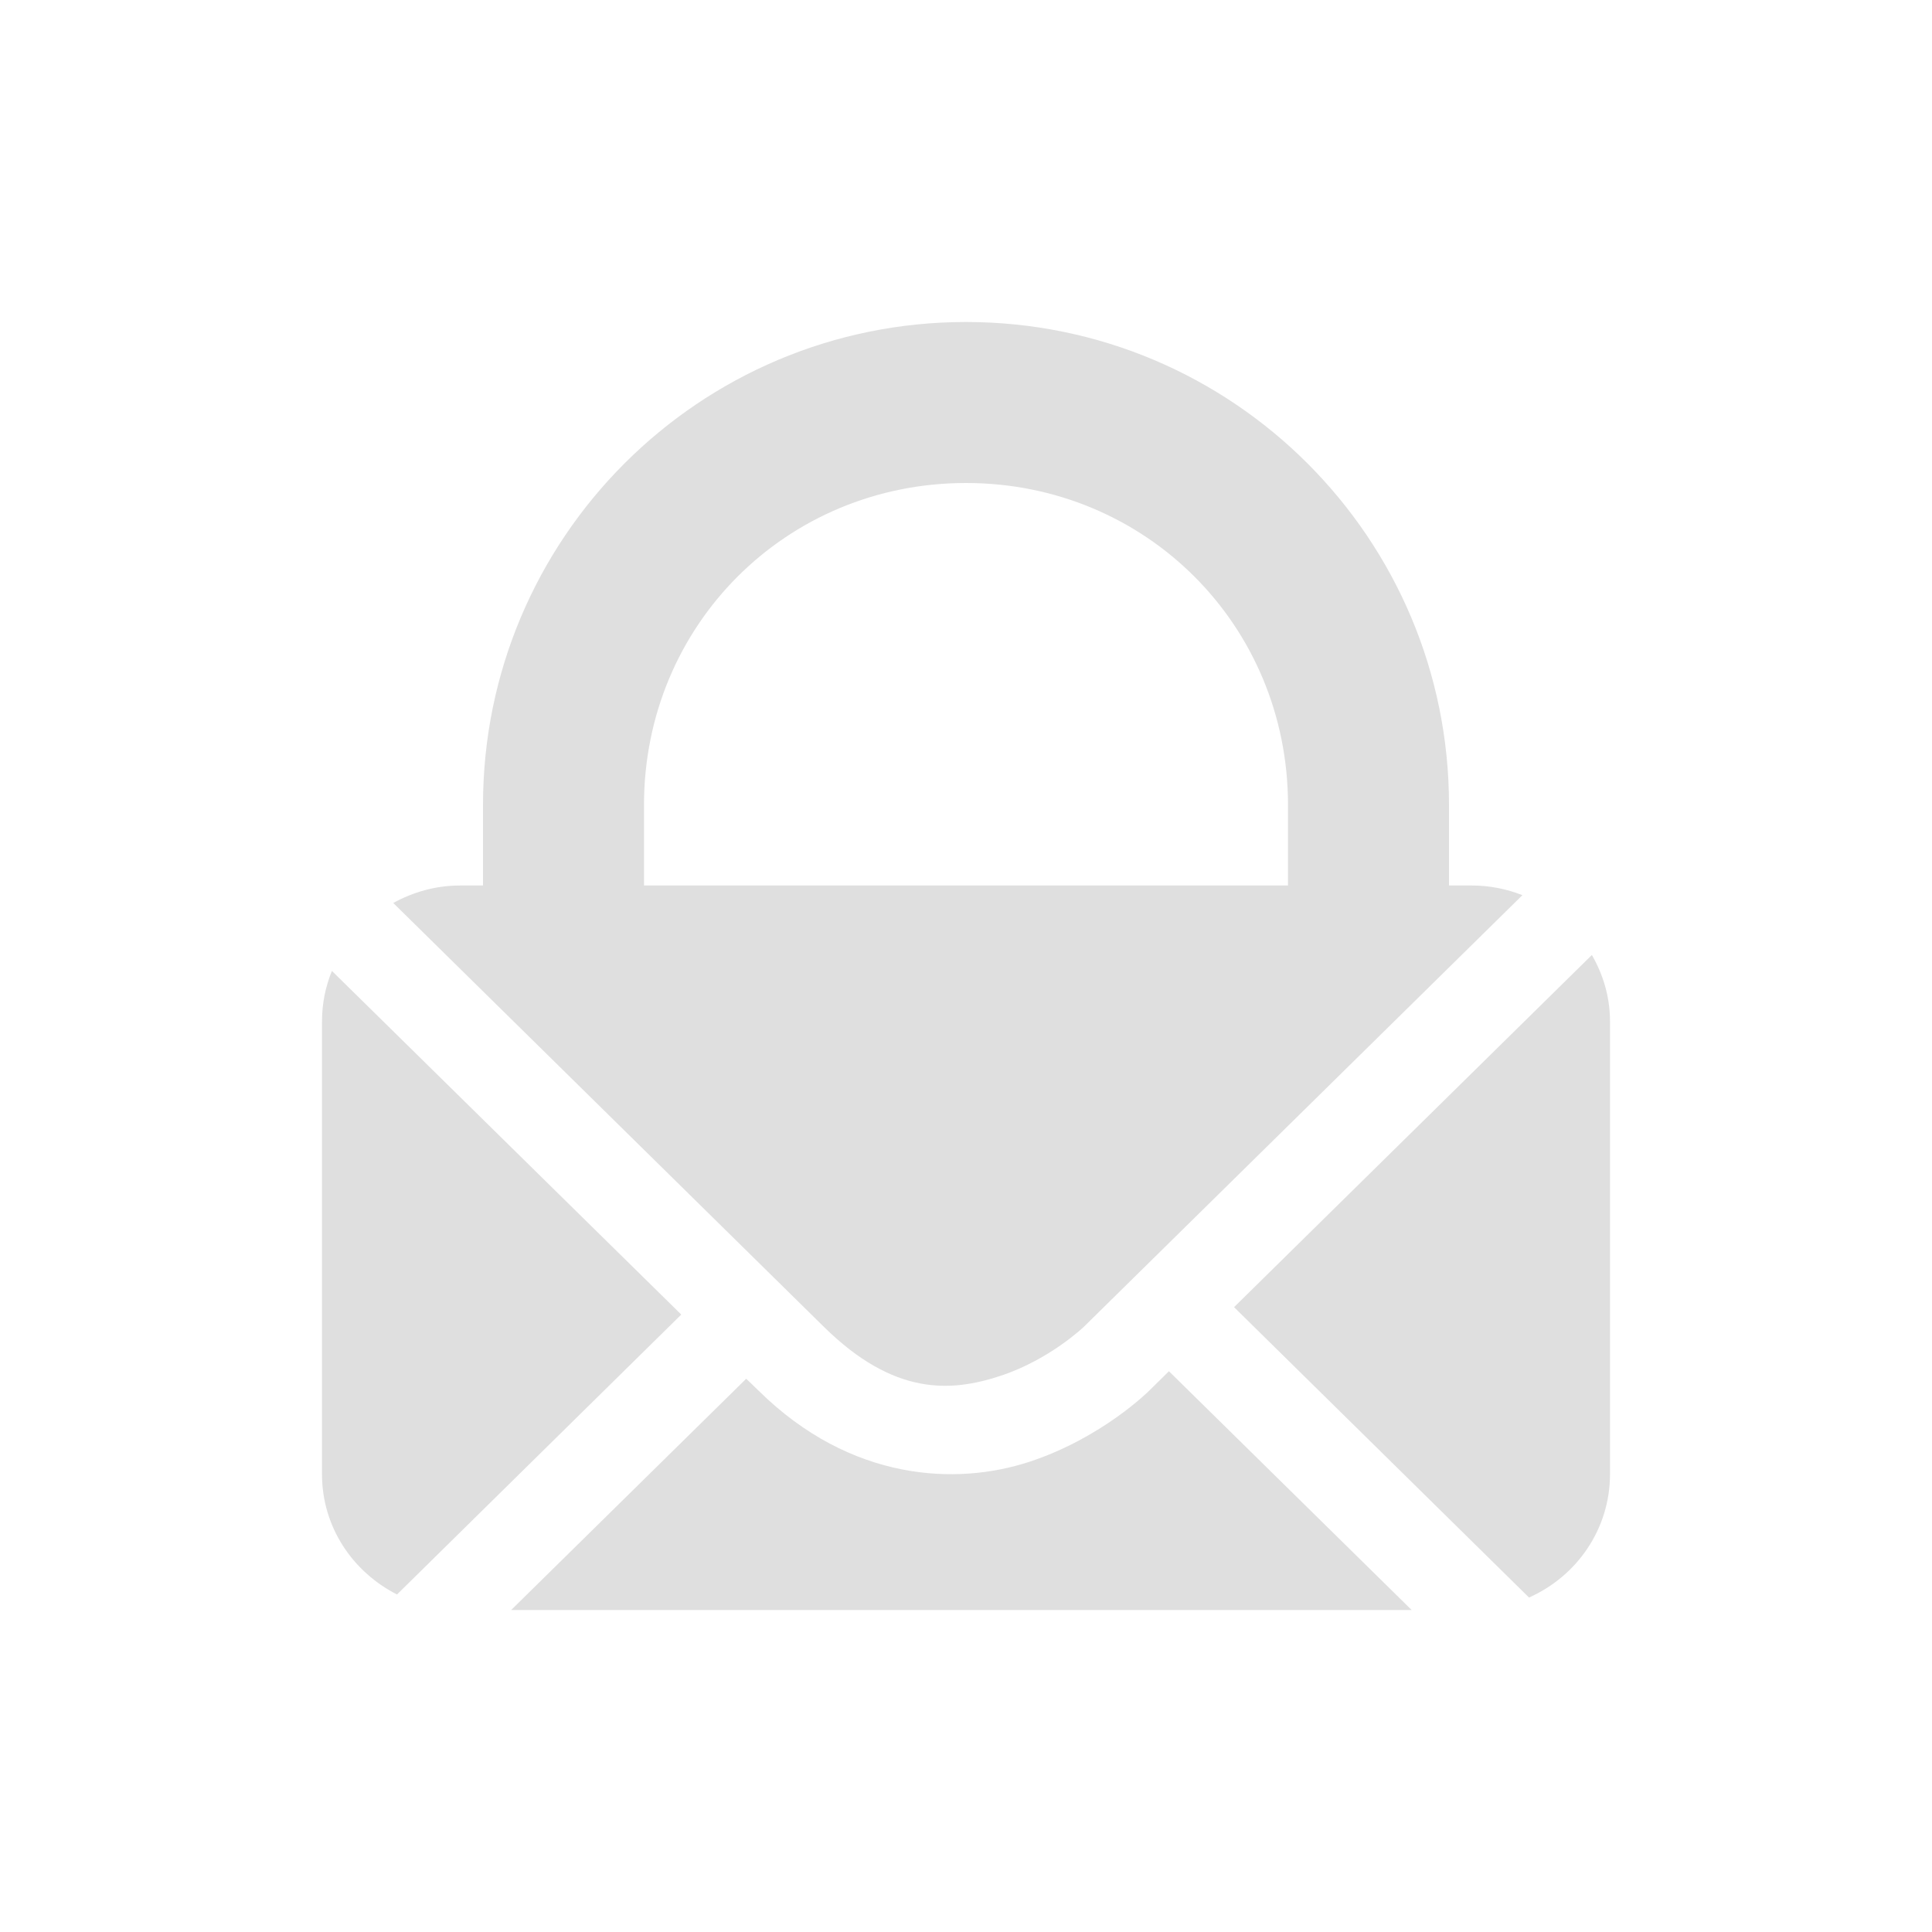
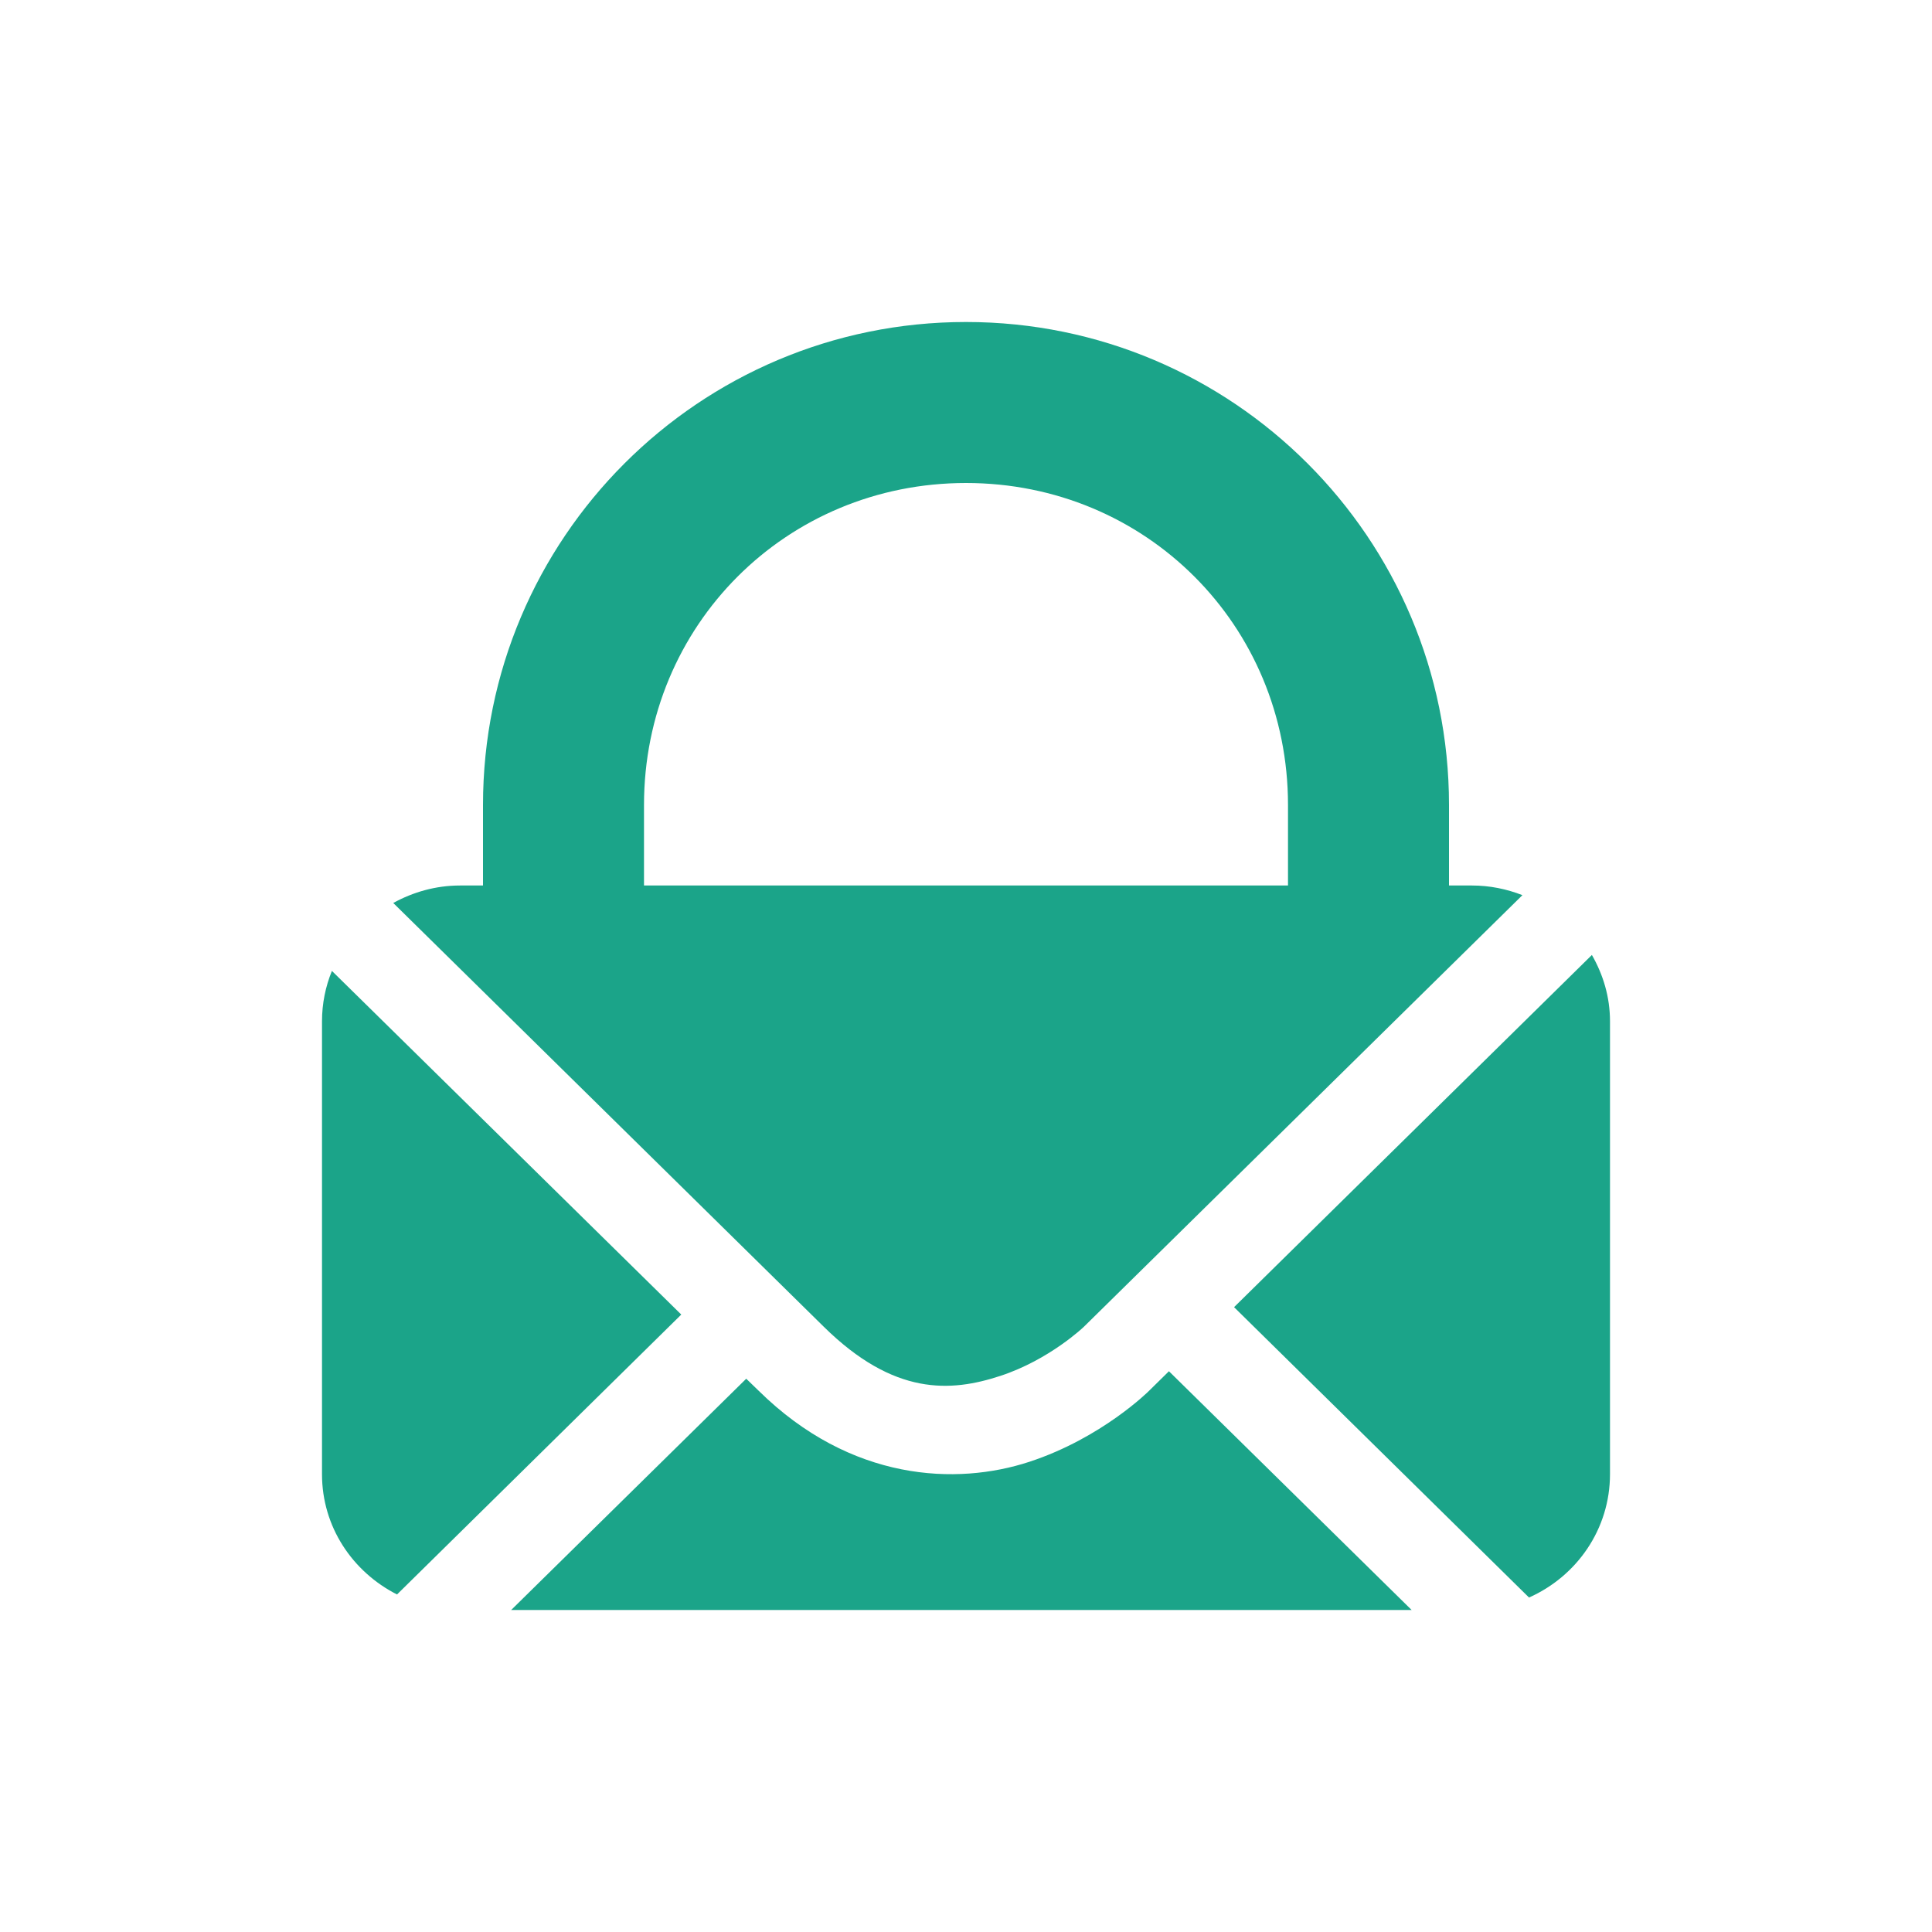
<svg xmlns="http://www.w3.org/2000/svg" width="24" height="24" version="1.1">
  <defs>
    <style id="current-color-scheme" type="text/css">
-    .ColorScheme-Text { color:#dfdfdf; } .ColorScheme-Highlight { color:#4285f4; } .ColorScheme-NeutralText { color:#ff9800; } .ColorScheme-PositiveText { color:#4caf50; } .ColorScheme-NegativeText { color:#f44336; }
+    .ColorScheme-Text { color:#1ba489; } .ColorScheme-Highlight { color:#4285f4; } .ColorScheme-NeutralText { color:#ff9800; } .ColorScheme-PositiveText { color:#4caf50; } .ColorScheme-NegativeText { color:#f44336; }
  </style>
  </defs>
  <path style="fill:currentColor" class="ColorScheme-Text" d="M 12,4 C 8.686,4 6,6.686 6,10 v 1 H 5.715 c -0.303,0 -0.584,0.082 -0.83,0.217 l 5.348,5.264 c 0.875,0.862 1.58,0.812 2.193,0.611 0.613,-0.201 1.039,-0.611 1.039,-0.611 l 5.447,-5.361 C 18.718,11.044 18.507,11 18.285,11 H 18 V 10 C 18,6.686 15.314,4 12,4 Z m 0,2 c 2.233,0 4,1.767 4,4 V 10.611 11 H 8 V 10.678 10 C 8,7.767 9.767,6 12,6 Z m 7.775,5.863 -4.445,4.375 3.664,3.607 C 19.587,19.581 20,18.997 20,18.312 v -5.625 c 0,-0.302 -0.085,-0.58 -0.225,-0.824 z M 4.123,12.061 C 4.044,12.255 4,12.465 4,12.688 v 5.625 c 0,0.655 0.38,1.214 0.932,1.494 l 3.531,-3.477 z m 10.398,4.973 -0.248,0.244 c 0,0 -0.584,0.585 -1.486,0.881 -0.902,0.296 -2.216,0.246 -3.361,-0.881 L 9.27,17.127 6.35,20 h 11.186 z" />
</svg>
